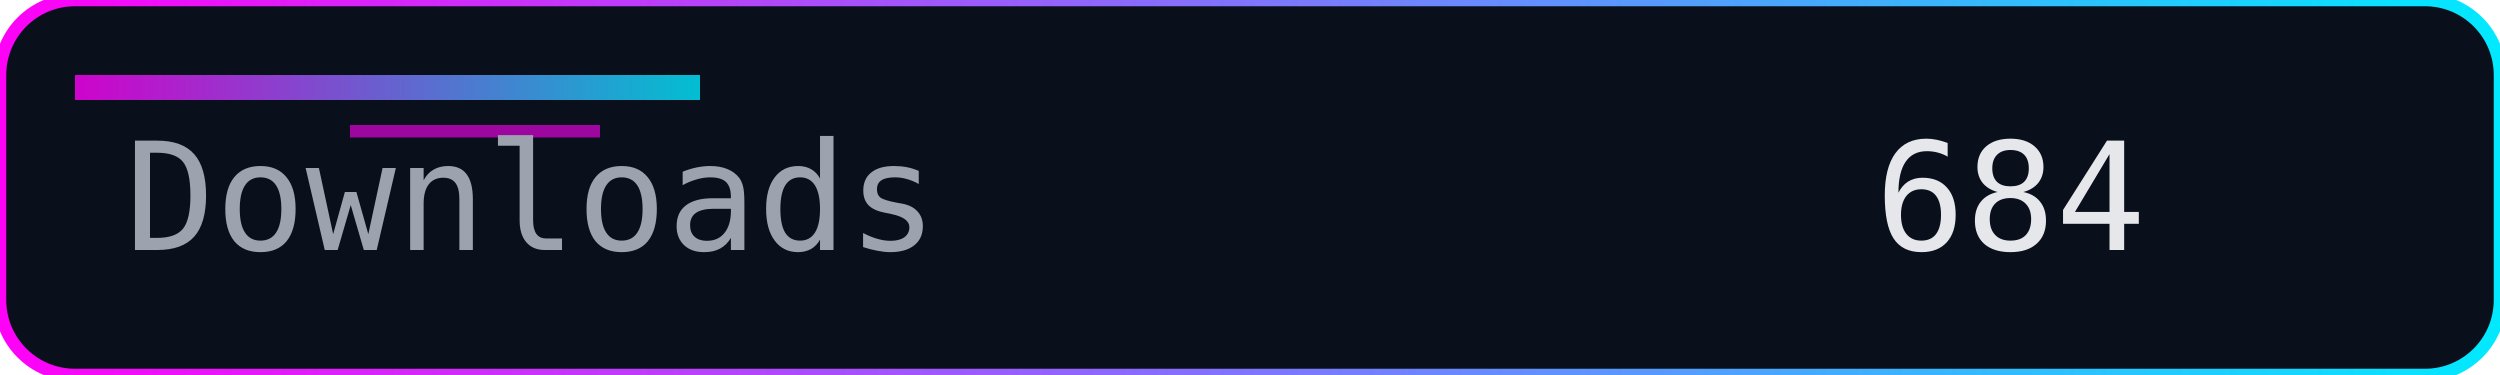
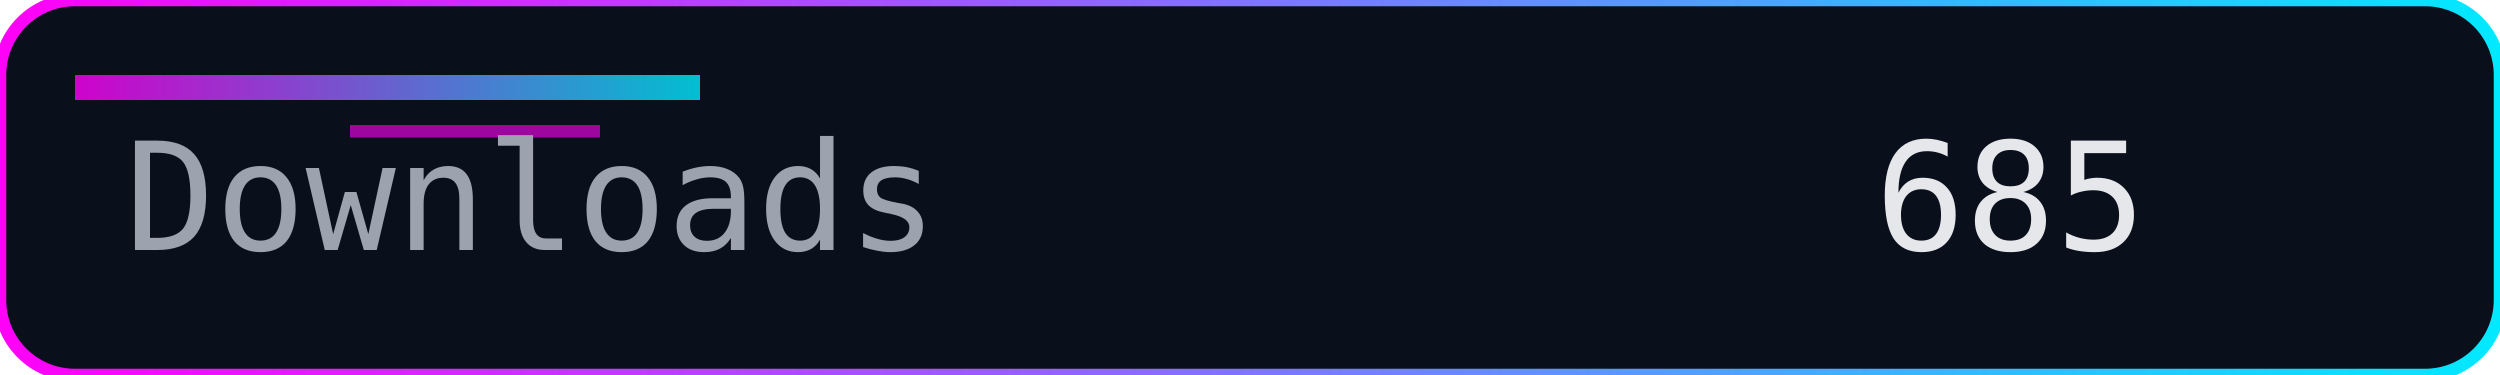
<svg xmlns="http://www.w3.org/2000/svg" width="200" height="30" role="img" aria-label="Downloads">
  <defs>
    <linearGradient id="accent" x1="0" y1="0" x2="1" y2="0">
      <stop offset="0%" stop-color="#ff00f7" />
      <stop offset="100%" stop-color="#00eaff" />
    </linearGradient>
  </defs>
  <rect width="200" height="30" rx="6" fill="#0a0f1c" />
  <rect width="200" height="30" rx="6" fill="none" stroke="url(#accent)" stroke-width="1" />
  <rect x="6" y="6" width="50" height="2" fill="url(#accent)" opacity="0.8" />
  <rect x="28" y="10" width="20" height="1" fill="#ff00f7" opacity="0.6" />
  <g font-family="Consolas, Menlo, monospace" font-size="12">
    <text x="10" y="20" fill="#9ca3af">Downloads</text>
-     <text x="150" y="20" fill="#e5e7eb">684</text>
+     <text x="150" y="20" fill="#e5e7eb">685</text>
  </g>
</svg>
